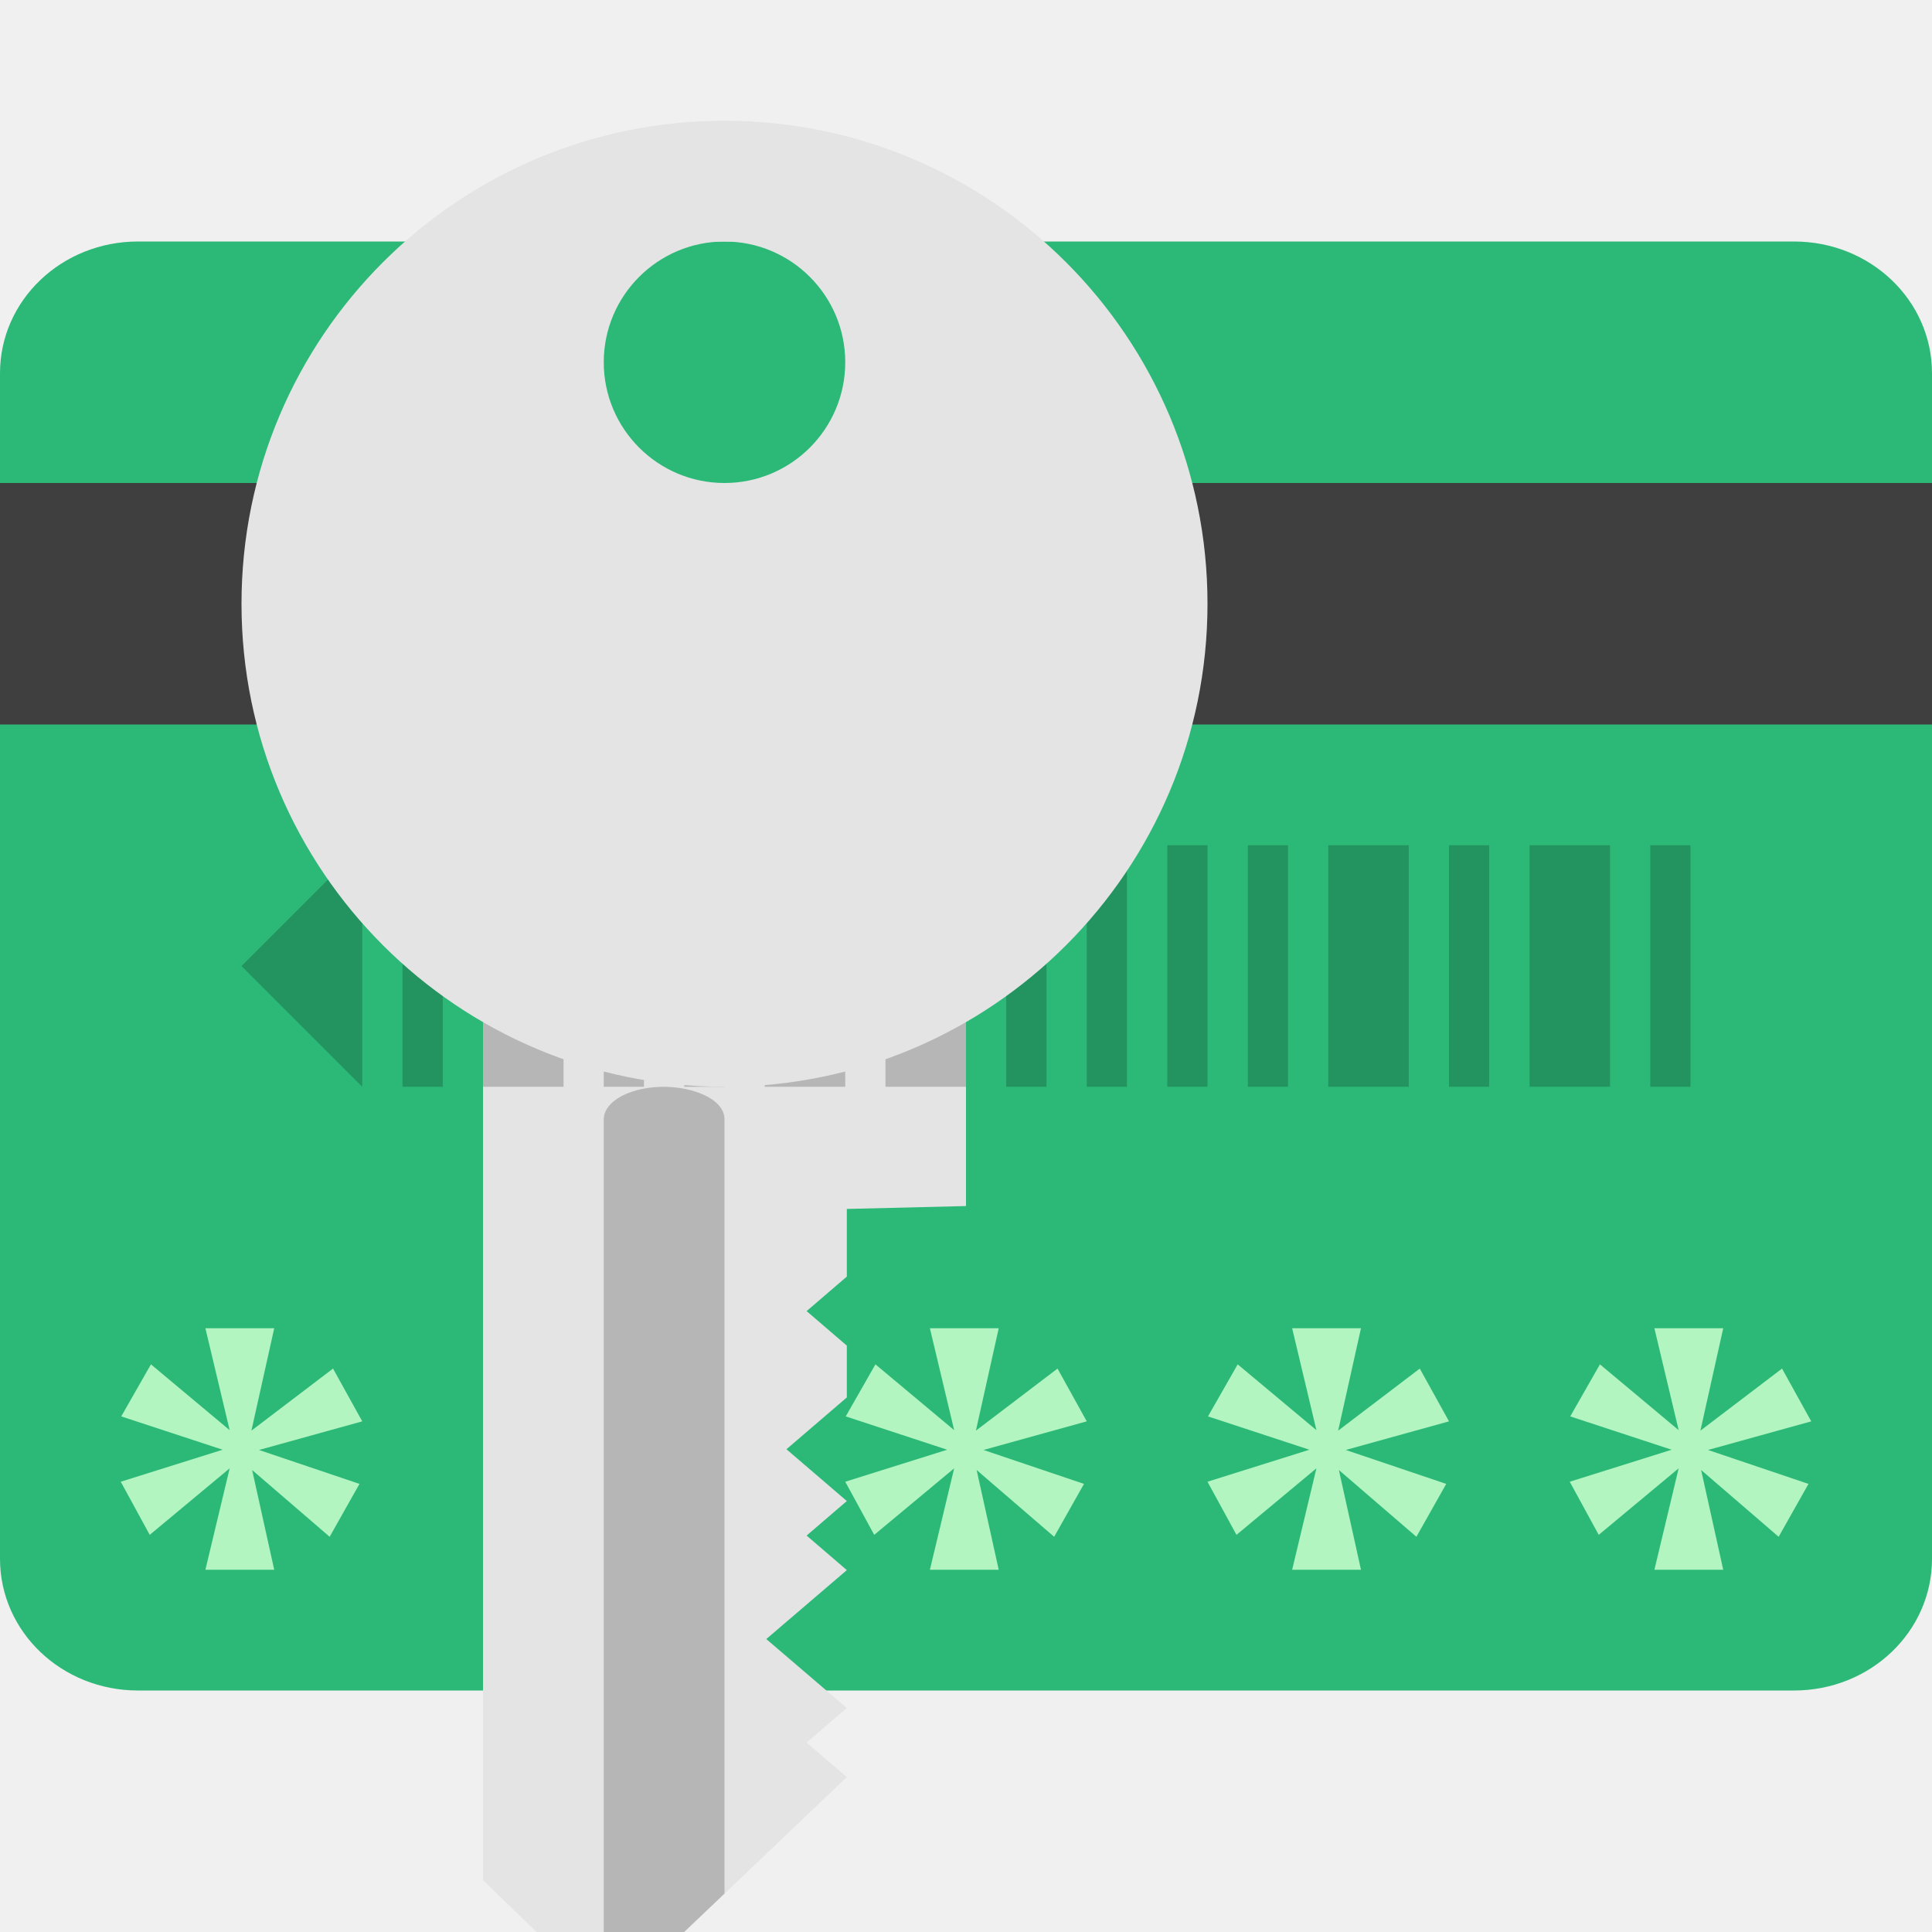
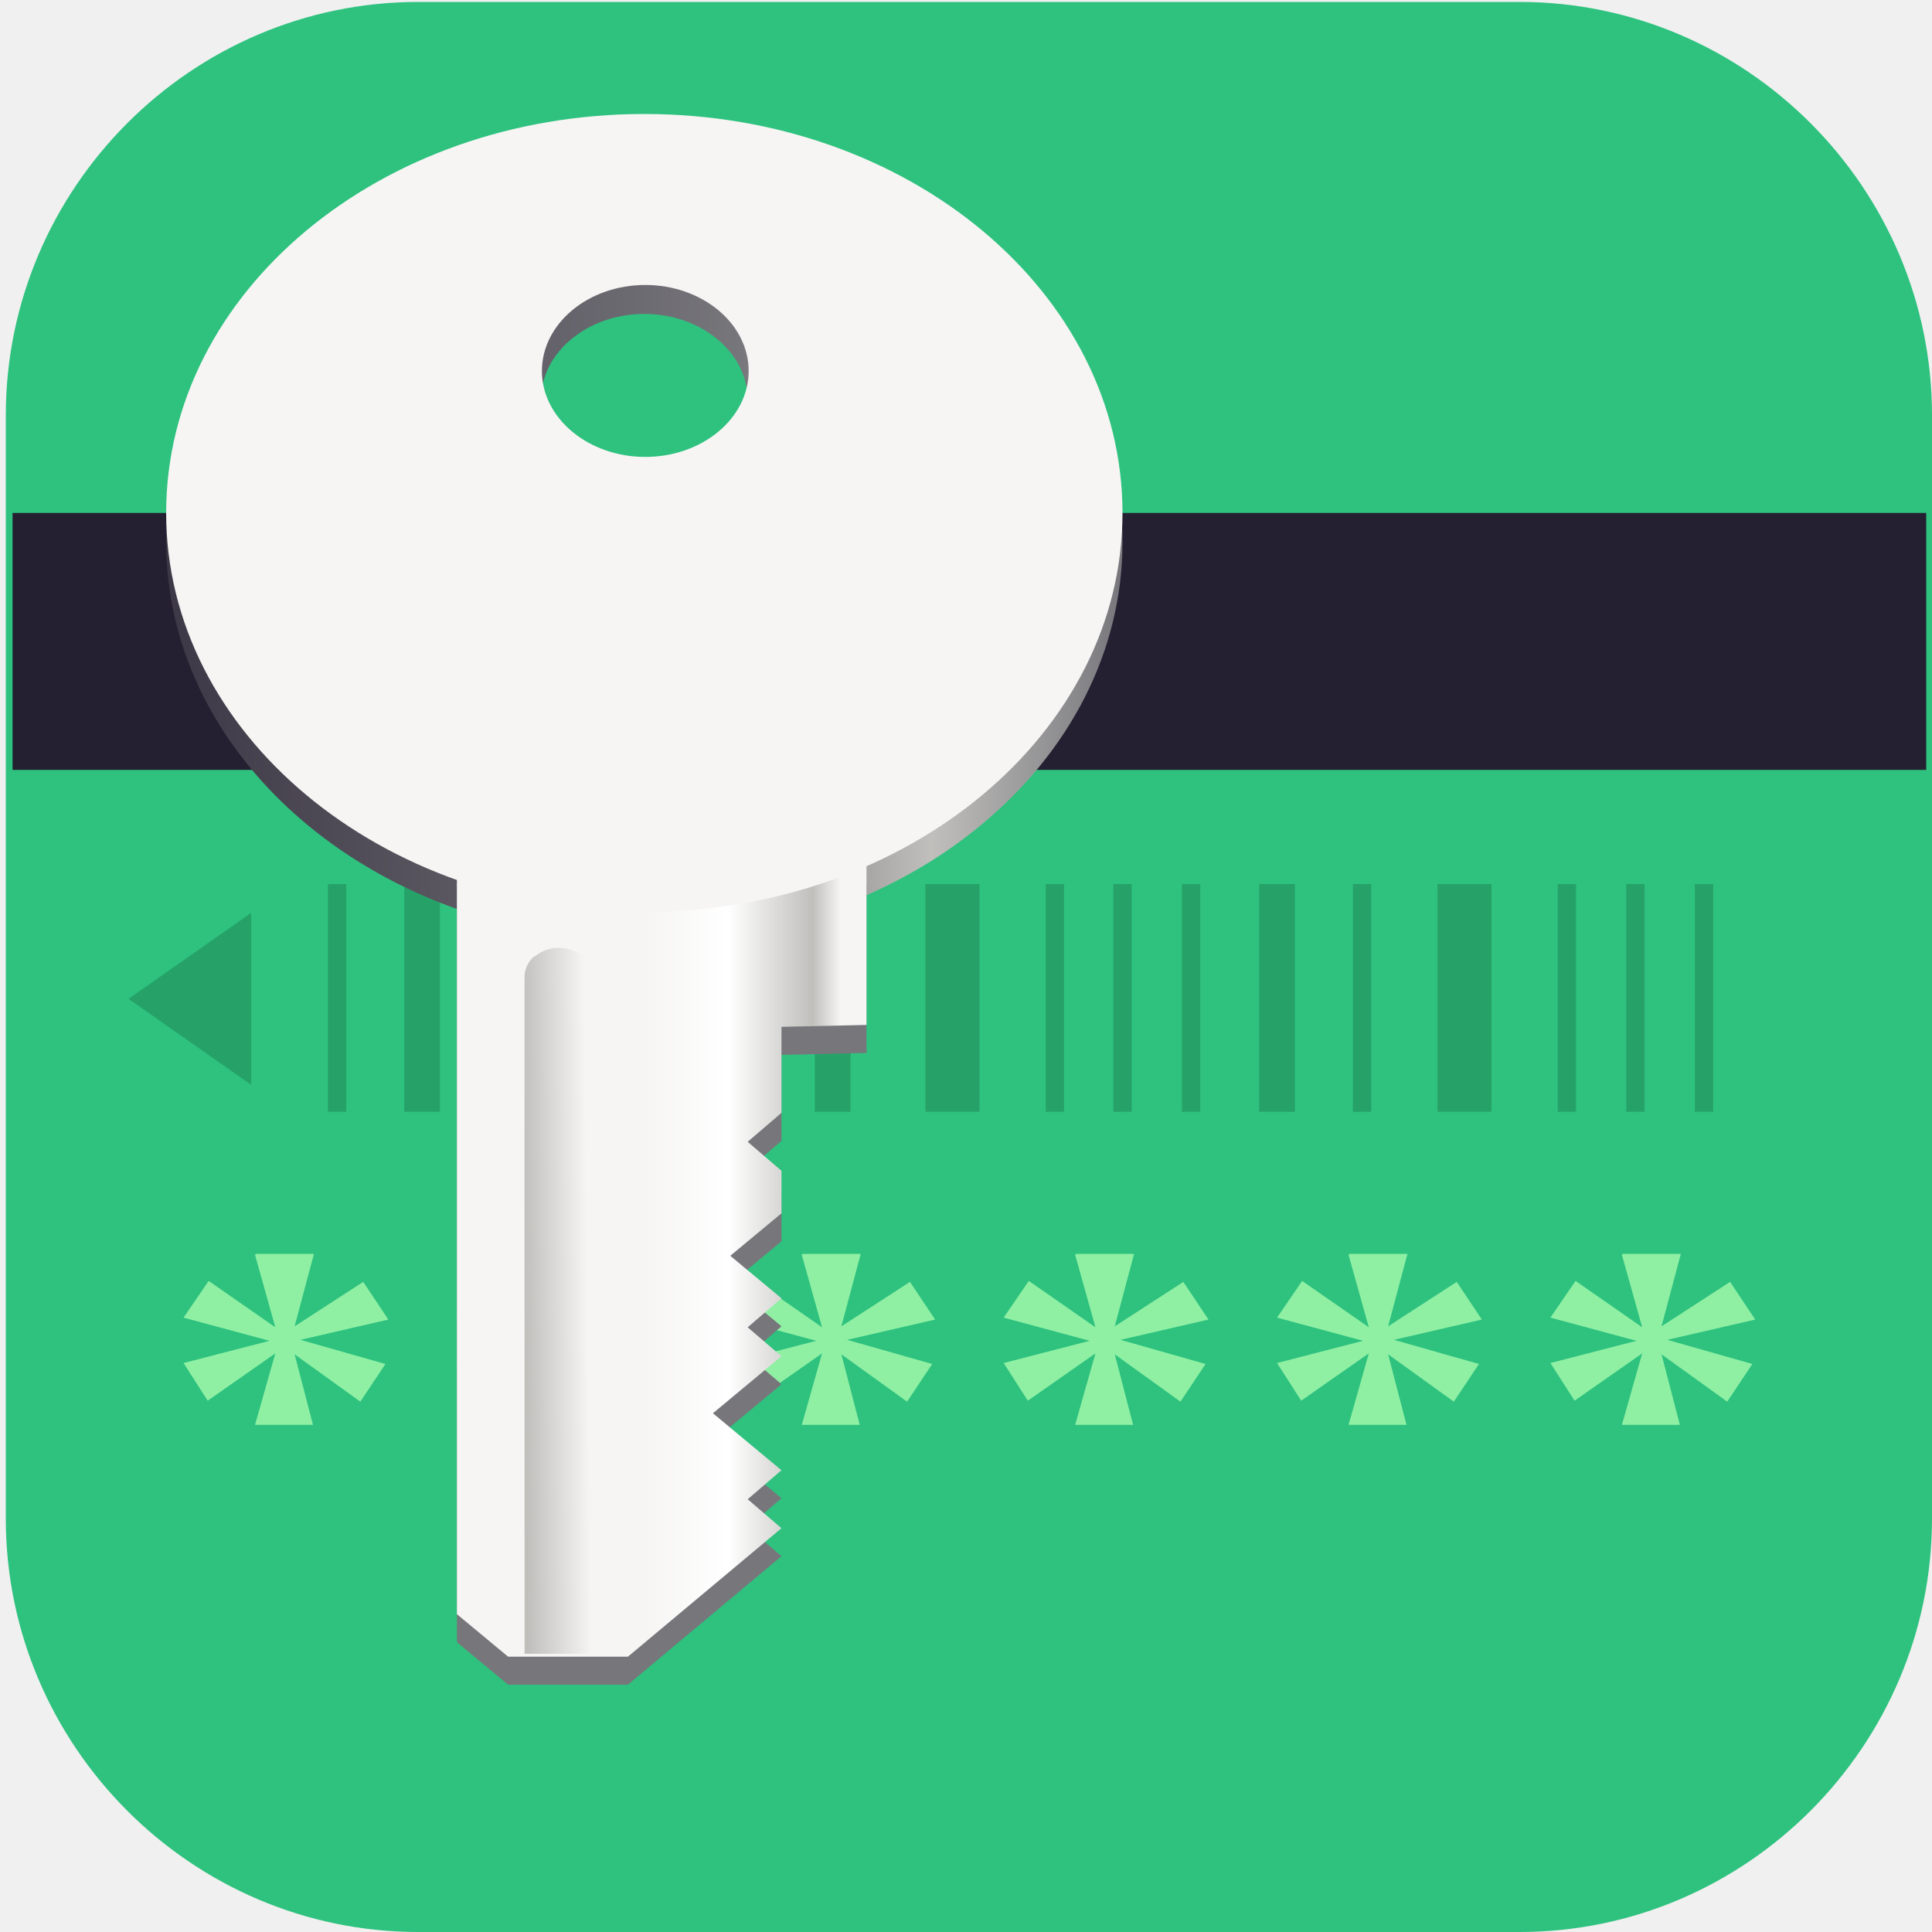
- <svg xmlns="http://www.w3.org/2000/svg" width="16" height="16" version="1">
-   <path style="fill:#2cb978" d="M 1.143,2 C 0.51,2 8e-8,2.487 8e-8,3.091 V 4.153 H 16 V 3.091 C 16,2.487 15.49,2 14.857,2 Z M 8e-8,5.9 v 7.009 C 8e-8,13.513 0.51,14 1.143,14 H 14.857 C 15.49,14 16,13.513 16,12.909 V 5.9 Z" />
-   <path style="fill:#b2f5c0" d="M 1.701 11 L 1.902 11.844 L 1.25 11.299 L 1.004 11.73 L 1.844 12.006 L 1 12.271 L 1.24 12.711 L 1.902 12.16 L 1.701 13 L 2.271 13 L 2.088 12.174 L 2.73 12.727 L 2.977 12.289 L 2.145 12.008 L 3 11.771 L 2.758 11.334 L 2.082 11.848 L 2.271 11 L 1.701 11 z M 4.701 11 L 4.902 11.844 L 4.25 11.299 L 4.004 11.73 L 4.844 12.006 L 4 12.271 L 4.24 12.711 L 4.902 12.16 L 4.701 13 L 5.271 13 L 5.088 12.174 L 5.73 12.727 L 5.977 12.289 L 5.145 12.008 L 6 11.771 L 5.758 11.334 L 5.082 11.848 L 5.271 11 L 4.701 11 z M 7.701 11 L 7.902 11.844 L 7.25 11.299 L 7.004 11.73 L 7.844 12.006 L 7 12.271 L 7.24 12.711 L 7.902 12.16 L 7.701 13 L 8.271 13 L 8.088 12.174 L 8.73 12.727 L 8.977 12.289 L 8.145 12.008 L 9 11.771 L 8.758 11.334 L 8.082 11.848 L 8.271 11 L 7.701 11 z M 10.701 11 L 10.902 11.844 L 10.25 11.299 L 10.004 11.73 L 10.844 12.006 L 10 12.271 L 10.24 12.711 L 10.902 12.16 L 10.701 13 L 11.271 13 L 11.088 12.174 L 11.73 12.727 L 11.977 12.289 L 11.145 12.008 L 12 11.771 L 11.758 11.334 L 11.082 11.848 L 11.271 11 L 10.701 11 z M 13.701 11 L 13.902 11.844 L 13.25 11.299 L 13.004 11.73 L 13.844 12.006 L 13 12.271 L 13.24 12.711 L 13.902 12.16 L 13.701 13 L 14.271 13 L 14.088 12.174 L 14.73 12.727 L 14.977 12.289 L 14.145 12.008 L 15 11.771 L 14.758 11.334 L 14.082 11.848 L 14.271 11 L 13.701 11 z" />
-   <rect style="fill:#3f3f3f" width="16" height="2" x="0" y="4" />
-   <path style="fill:#e4e4e4" d="m 4,8 4,7e-7 L 8,9.988 7.013,10.012 v 0.56 l -0.333,0.286 0.333,0.286 v 0.429 l -0.5,0.429 0.5,0.429 -0.333,0.286 0.333,0.286 -0.667,0.571 0.667,0.571 -0.333,0.286 0.333,0.286 L 5.667,16 4.444,16 4,15.571 Z" />
-   <path style="opacity:0.2" d="M 5.414,9.004 C 5.319,9.013 5.226,9.036 5.146,9.078 5.051,9.129 4.998,9.201 5,9.273 V 16 H 5.666 L 6,15.682 V 9.273 C 6.005,9.093 5.7,8.978 5.414,9.004 Z" />
-   <path style="opacity:0.2" d="m 3,7 -1,1 1,1 z M 3.333,7 V 9 H 3.667 V 7 Z M 4,7 V 9 H 4.667 V 7 Z m 1,0 V 9 H 5.333 V 7 Z M 5.667,7 V 9 H 6 V 7 Z M 6.333,7 V 9 H 7 V 7 Z m 1,0 V 9 H 8 V 7 Z m 1,0 V 9 H 8.667 V 7 Z M 9,7 V 9 H 9.333 V 7 Z m 0.667,0 v 2 h 0.333 V 7 Z m 0.667,0 v 2 h 0.333 V 7 Z M 11,7 v 2 h 0.667 V 7 Z m 1,0 v 2 h 0.333 V 7 Z m 0.667,0 v 2 h 0.667 V 7 Z m 1,0 V 9 H 14 V 7 Z" />
-   <path style="fill:#e4e4e4" d="M 6,1 C 3.791,1 2,2.791 2,5 2,7.209 3.791,9 6,9 8.209,9 10,7.209 10,5 10,2.791 8.209,1 6,1 Z m 0,1 c 0.552,10e-8 1,0.448 1,1 C 7,3.552 6.552,4 6,4 5.448,4 5,3.552 5,3 5,2.448 5.448,2 6,2 Z" />
+ <svg xmlns="http://www.w3.org/2000/svg" id="_图层_1" version="1.1" viewBox="0 0 200 200" width="16" height="16">
+   <defs>
+     <style>
+       .st0 {
+         fill: #241f31;
+       }
+ 
+       .st1 {
+         fill: #fff;
+       }
+ 
+       .st2 {
+         stroke-width: 3.7px;
+       }
+ 
+       .st2, .st3, .st4 {
+         fill: none;
+         stroke: #26a269;
+       }
+ 
+       .st3 {
+         stroke-width: 1.9px;
+       }
+ 
+       .st5 {
+         isolation: isolate;
+       }
+ 
+       .st6 {
+         fill: url(#_未命名的渐变_6);
+       }
+ 
+       .st7 {
+         fill: url(#_未命名的渐变_3);
+       }
+ 
+       .st8 {
+         fill: #f6f5f4;
+       }
+ 
+       .st9 {
+         fill: #8ff0a4;
+       }
+ 
+       .st10 {
+         fill: #2ec27e;
+       }
+ 
+       .st11 {
+         display: none;
+       }
+ 
+       .st4 {
+         stroke-width: 5.6px;
+       }
+ 
+       .st12 {
+         fill: #26a269;
+         fill-rule: evenodd;
+       }
+ 
+       .st13 {
+         fill: #77767b;
+       }
+ 
+       .st14 {
+         fill: url(#_未命名的渐变_2);
+       }
+     </style>
+     <linearGradient id="_未命名的渐变_6" data-name="未命名的渐变 6" x1="-107.2" y1="240.1" x2="-8.2" y2="240.1" gradientTransform="translate(9 -184) rotate(-180) scale(1 -1)" gradientUnits="userSpaceOnUse">
+       <stop offset="0" stop-color="#77767b" />
+       <stop offset=".2" stop-color="#c0bfbc" />
+       <stop offset=".4" stop-color="#77767b" />
+       <stop offset="1" stop-color="#3d3846" />
+     </linearGradient>
+     <linearGradient id="_未命名的渐变_2" data-name="未命名的渐变 2" x1="154.6" y1="-436.2" x2="134.1" y2="-456.7" gradientTransform="translate(-132.4 -287.9) rotate(135)" gradientUnits="userSpaceOnUse">
+       <stop offset="0" stop-color="#f6f5f4" />
+       <stop offset=".3" stop-color="#fff" />
+       <stop offset=".6" stop-color="#c0bfbc" />
+       <stop offset=".7" stop-color="#f6f5f4" />
+       <stop offset="1" stop-color="#f6f5f4" />
+     </linearGradient>
+     <linearGradient id="_未命名的渐变_3" data-name="未命名的渐变 3" x1="166.1" y1="-259.7" x2="161.4" y2="-264.3" gradientTransform="translate(-11.9 -166.3) rotate(135)" gradientUnits="userSpaceOnUse">
+       <stop offset="0" stop-color="#c0bfbc" />
+       <stop offset="1" stop-color="#f6f5f4" />
+     </linearGradient>
+   </defs>
+   <path class="st10" d="M157.3,200H43.3c-23.5,0-42.7-19.3-42.7-42.8V43c0-23.5,19.2-42.8,42.7-42.8h114c23.5,0,42.7,19.3,42.7,42.8v114.2c0,23.5-19.2,42.8-42.7,42.8h0Z" />
+   <g class="st11">
+     <path class="st1" d="M184.1,110.5c0-12.2-5.3-23.8-14.6-31.9-9.1-7.9-21.3-11.4-33.4-9.5-4.4-15.7-17.6-27.6-34.1-30.7-16.3-2.8-32.9,3.9-42.3,17.2-5.6,7.8-8.6,17.1-8.4,26.7-18.3,3.4-30.9,19.7-29.2,37.8,1.1,18,16.3,32.2,34.8,32.5h90.3c.9,0,1.8-.2,2.5-.6,20.1-4,34.5-21.3,34.2-41.3l.2-.2Z" />
+   </g>
+   <g id="layer1">
+     <g id="layer9">
+       <path id="rect1027" class="st10" d="M15.4,67.9h169.8c7.8,0,14.2,5.3,14.2,11.8v70.9c0,6.5-6.3,11.8-14.2,11.8H15.4c-7.8,0-14.2-5.3-14.2-11.8v-70.9c0-6.5,6.3-11.8,14.2-11.8Z" />
+       <g id="g1256" class="st5">
+         <path id="path1164" class="st3" d="M34.9,91.5v23.6" />
+         <path id="path1166" class="st2" d="M43.7,91.5v23.6" />
+         <path id="path1168" class="st3" d="M52.6,91.5v23.6" />
+         <path id="path1170" class="st3" d="M59.6,91.5v23.6" />
+         <path id="path1172" class="st2" d="M68.5,91.5v23.6" />
+         <path id="path1174" class="st2" d="M86.2,91.5v23.6" />
+         <path id="path1176" class="st3" d="M77.3,91.5v23.6" />
+         <path id="path1178" class="st4" d="M98.6,91.5v23.6" />
+         <path id="path1180" class="st3" d="M109.2,91.5v23.6" />
+         <path id="path1182" class="st3" d="M116.2,91.5v23.6" />
+         <path id="path1184" class="st3" d="M123.3,91.5v23.6" />
+         <path id="path1186" class="st2" d="M132.2,91.5v23.6" />
+         <path id="path1188" class="st3" d="M141,91.5v23.6" />
+         <path id="path1190" class="st3" d="M162.2,91.5v23.6" />
+         <path id="path1192" class="st4" d="M151.6,91.5v23.6" />
+         <path id="path1194" class="st3" d="M169.3,91.5v23.6" />
+         <path id="path1196" class="st3" d="M176.4,91.5v23.6" />
+       </g>
+       <g id="g1130" class="st5">
+         <path id="path1940" class="st9" d="M26.4,129.9l2.1,7.5-6.9-4.8-2.6,3.8,8.9,2.4-8.9,2.3,2.5,3.9,7-4.9-2.1,7.4h6l-1.9-7.3,6.8,4.9,2.6-3.9-8.8-2.5,9.1-2.1-2.6-3.9-7.1,4.6,2-7.5h-6Z" />
+         <path id="path1056" class="st9" d="M54.7,129.9l2.1,7.5-6.9-4.8-2.6,3.8,8.9,2.4-8.9,2.3,2.5,3.9,7-4.9-2.1,7.4h6l-1.9-7.3,6.8,4.9,2.6-3.9-8.8-2.5,9.1-2.1-2.6-3.9-7.1,4.6,2-7.5h-6Z" />
+         <path id="path1062" class="st9" d="M83,129.9l2.1,7.5-6.9-4.8-2.6,3.8,8.9,2.4-8.9,2.3,2.5,3.9,7-4.9-2.1,7.4h6l-1.9-7.3,6.8,4.9,2.6-3.9-8.8-2.5,9.1-2.1-2.6-3.9-7.1,4.6,2-7.5h-6Z" />
+         <path id="path1068" class="st9" d="M111.3,129.9l2.1,7.5-6.9-4.8-2.6,3.8,8.9,2.4-8.9,2.3,2.5,3.9,7-4.9-2.1,7.4h6l-1.9-7.3,6.8,4.9,2.6-3.9-8.8-2.5,9.1-2.1-2.6-3.9-7.1,4.6,2-7.5h-6Z" />
+         <path id="path1074" class="st9" d="M139.6,129.9l2.1,7.5-6.9-4.8-2.6,3.8,8.9,2.4-8.9,2.3,2.5,3.9,7-4.9-2.1,7.4h6l-1.9-7.3,6.8,4.9,2.6-3.9-8.8-2.5,9.1-2.1-2.6-3.9-7.1,4.6,2-7.5h-6Z" />
+         <path id="path1080" class="st9" d="M167.9,129.9l2.1,7.5-6.9-4.8-2.6,3.8,8.9,2.4-8.9,2.3,2.5,3.9,7-4.9-2.1,7.4h6l-1.9-7.3,6.8,4.9,2.6-3.9-8.8-2.5,9.1-2.1-2.6-3.9-7.1,4.6,2-7.5h-6Z" />
+       </g>
+       <path id="rect954" class="st10" d="M15.4,32.5h169.8c7.8,0,14.2,5.3,14.2,11.8v35.4c0,6.5-6.3,11.8-14.2,11.8H15.4c-7.8,0-14.2-5.3-14.2-11.8v-35.4c0-6.5,6.3-11.8,14.2-11.8Z" />
+       <rect id="rect961" class="st0" x="1.3" y="53.1" width="198.1" height="26.6" />
+       <path id="path1138" class="st12" d="M26,94.5l-12.7,8.9,12.7,8.9v-17.7Z" />
+     </g>
+     <g id="g959-3" class="st5">
+       <path id="path947-0" class="st6" d="M66.7,14.8c27.4,0,49.5,18.5,49.5,41.3s-22.2,41.3-49.5,41.3-49.5-18.5-49.5-41.3S39.4,14.8,66.7,14.8ZM66.7,32.5c-5.9,0-10.7,4-10.7,8.9s4.8,8.9,10.7,8.9,10.7-4,10.7-8.9-4.8-8.9-10.7-8.9Z" />
+       <g id="g955-3">
+         <path id="path1990" class="st13" d="M47.2,91.5h42.5s0,17.5,0,17.5l-8.8.2v8.9s-3.5,3-3.5,3l3.5,3v4.4s-5.3,4.4-5.3,4.4l5.3,4.4-3.5,3,3.5,3-7.1,5.9,7.1,5.9-3.5,3,3.5,3-15.9,13.3h-12.4s-5.3-4.4-5.3-4.4v-78.2Z" />
+         <path id="path951-1" class="st14" d="M47.2,88.6h42.5s0,17.5,0,17.5l-8.8.2v8.9s-3.5,3-3.5,3l3.5,3v4.4s-5.3,4.4-5.3,4.4l5.3,4.4-3.5,3,3.5,3-7.1,5.9,7.1,5.9-3.5,3,3.5,3-15.9,13.3h-12.4s-5.3-4.4-5.3-4.4v-78.2Z" />
+         <path id="path953-2" class="st7" d="M55.4,99c2.2-1.9,6.1-.5,6,2.1v70.1s-7.1,0-7.1,0v-70.1c0-.8.4-1.6,1-2.1h0Z" />
+       </g>
+       <path id="path957-8" class="st8" d="M66.7,11.8c-27.4,0-49.5,18.5-49.5,41.3s22.2,41.3,49.5,41.3,49.5-18.5,49.5-41.3S94.1,11.8,66.7,11.8ZM66.8,29.5c5.9,0,10.7,4,10.7,8.9s-4.8,8.9-10.7,8.9-10.7-4-10.7-8.9,4.8-8.9,10.7-8.9Z" />
+     </g>
+   </g>
</svg>
